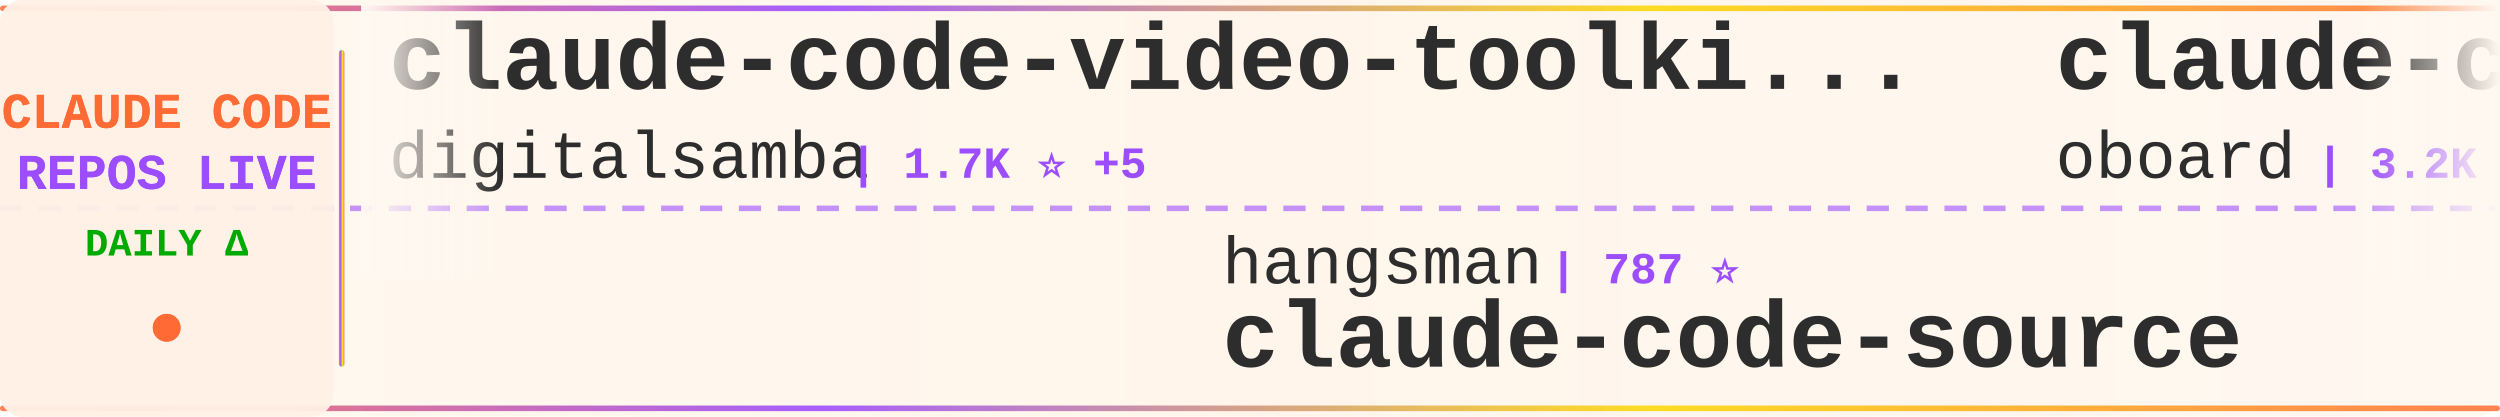
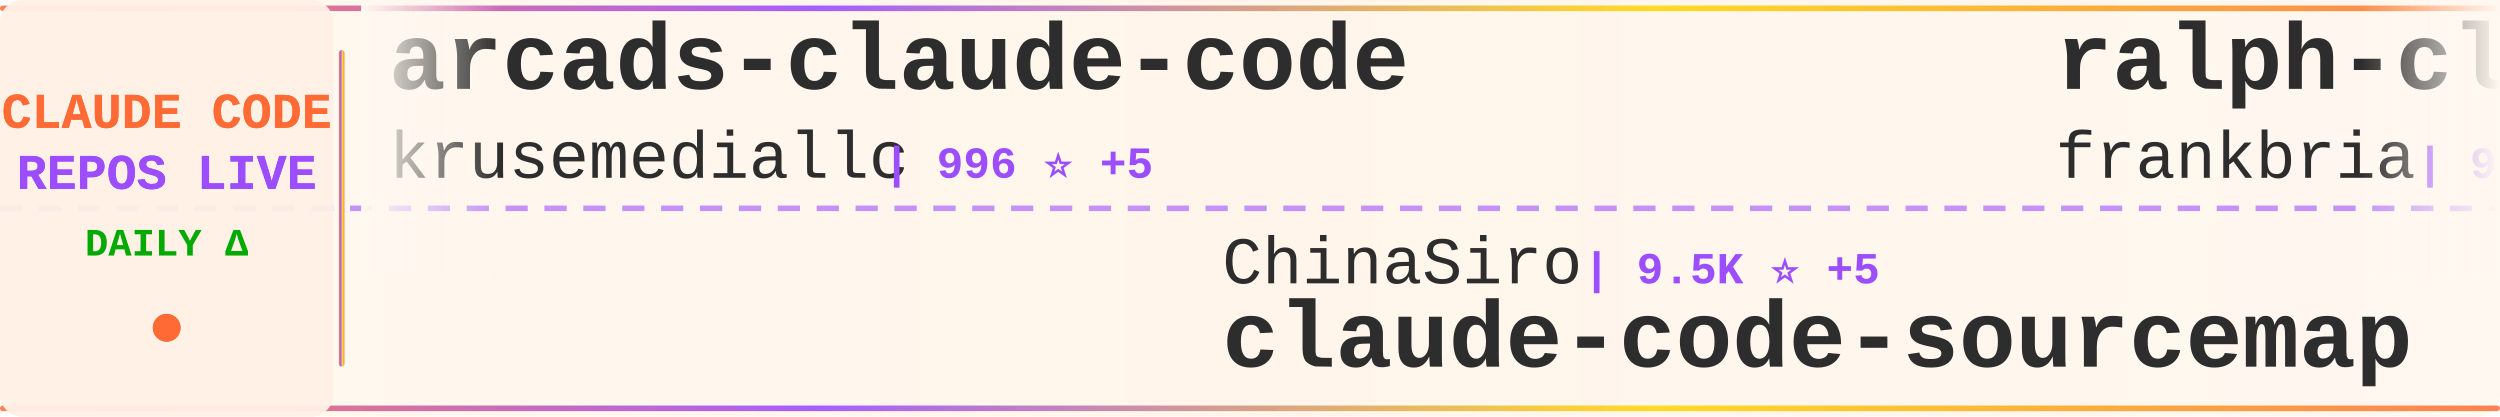
<svg xmlns="http://www.w3.org/2000/svg" width="900" height="150">
  <defs>
    <linearGradient id="tickerBg" x1="0%" y1="0%" x2="100%" y2="0%">
      <stop offset="0%" style="stop-color:#fff8f0;stop-opacity:0.98" />
      <stop offset="50%" style="stop-color:#fff5eb;stop-opacity:1" />
      <stop offset="100%" style="stop-color:#fff8f0;stop-opacity:0.98" />
    </linearGradient>
    <linearGradient id="borderGrad" x1="0%" y1="0%" x2="100%" y2="0%">
      <stop offset="0%" style="stop-color:#FF6B35;stop-opacity:0.85">
        <animate attributeName="stop-opacity" values="0.85;1;0.85" dur="2s" repeatCount="indefinite" />
      </stop>
      <stop offset="33%" style="stop-color:#9C4EFF;stop-opacity:0.9">
        <animate attributeName="stop-opacity" values="0.9;1;0.9" dur="2.2s" repeatCount="indefinite" />
      </stop>
      <stop offset="66%" style="stop-color:#FFD700;stop-opacity:0.85">
        <animate attributeName="stop-opacity" values="0.85;1;0.85" dur="1.8s" repeatCount="indefinite" />
      </stop>
      <stop offset="100%" style="stop-color:#FF6B35;stop-opacity:0.85">
        <animate attributeName="stop-opacity" values="0.85;1;0.85" dur="2s" repeatCount="indefinite" />
      </stop>
    </linearGradient>
    <filter id="textGlow">
      <feGaussianBlur stdDeviation="0.15" result="coloredBlur" />
      <feMerge>
        <feMergeNode in="coloredBlur" />
        <feMergeNode in="SourceGraphic" />
      </feMerge>
    </filter>
    <filter id="metricGlow">
      <feGaussianBlur stdDeviation="0.2" result="coloredBlur" />
      <feMerge>
        <feMergeNode in="coloredBlur" />
        <feMergeNode in="SourceGraphic" />
      </feMerge>
    </filter>
    <linearGradient id="leftFade" x1="0%" y1="0%" x2="100%" y2="0%">
      <stop offset="0%" style="stop-color:#fff8f0;stop-opacity:1" />
      <stop offset="100%" style="stop-color:#fff8f0;stop-opacity:0" />
    </linearGradient>
    <linearGradient id="rightFade" x1="0%" y1="0%" x2="100%" y2="0%">
      <stop offset="0%" style="stop-color:#fff8f0;stop-opacity:0" />
      <stop offset="100%" style="stop-color:#fff8f0;stop-opacity:1" />
    </linearGradient>
  </defs>
  <rect width="900" height="150" fill="url(#tickerBg)" rx="8" />
  <rect x="0" y="2" width="900" height="2" fill="url(#borderGrad)" rx="1" />
  <rect x="0" y="146" width="900" height="2" fill="url(#borderGrad)" rx="1" />
  <line x1="0" y1="75" x2="900" y2="75" stroke="#9C4EFF" stroke-width="2" stroke-dasharray="8 6" opacity="0.6" />
  <rect x="0" y="0" width="120" height="150" fill="#fff0e6" opacity="0.95" rx="8" />
  <text x="60" y="46" font-family="'Courier New', monospace" font-size="18" font-weight="bold" fill="#FF6B35" text-anchor="middle" filter="url(#textGlow)">
    CLAUDE CODE
  </text>
  <text x="60" y="68" font-family="'Courier New', monospace" font-size="18" font-weight="bold" fill="#9C4EFF" text-anchor="middle" filter="url(#textGlow)">
    REPOS LIVE
  </text>
  <text x="60" y="92" font-family="'Courier New', monospace" font-size="14" font-weight="bold" fill="#00aa00" text-anchor="middle">
    DAILY Δ
  </text>
  <circle cx="60" cy="118" r="5" fill="#FF6B35" filter="url(#metricGlow)">
    <animate attributeName="r" values="4;6;4" dur="1.5s" repeatCount="indefinite" />
    <animate attributeName="opacity" values="0.6;1;0.6" dur="1.5s" repeatCount="indefinite" />
  </circle>
  <rect x="122" y="18" width="2" height="114" fill="url(#borderGrad)" rx="1" />
  <clipPath id="tickerClip">
    <rect x="130" y="0" width="770" height="150" />
  </clipPath>
  <g clip-path="url(#tickerClip)">
    <g id="tickerItems">
      <animateTransform attributeName="transform" attributeType="XML" type="translate" from="0 0" to="-3000 0" dur="54s" repeatCount="indefinite" />
      <g transform="translate(0, 0)">
-         <text x="140" y="32" font-family="'Courier New', monospace" font-size="34" font-weight="bold" fill="#2d2d2d">claude-code-video-toolki...</text>
-         <text x="140" y="64" font-family="'Courier New', monospace" font-size="24" font-weight="normal" fill="#2d2d2d" opacity="1.0">digitalsamba</text>
-         <text x="306" y="64" font-family="'Courier New', monospace" font-size="16" font-weight="bold" fill="#9C4EFF"> | 1.7K ⭐ +5</text>
+         <text x="140" y="32" font-family="'Courier New', monospace" font-size="34" font-weight="bold" fill="#2d2d2d">arcads-claude-code</text>
+         <text x="140" y="64" font-family="'Courier New', monospace" font-size="24" font-weight="normal" fill="#2d2d2d" opacity="1.0">krusemediallc</text>
+         <text x="318" y="64" font-family="'Courier New', monospace" font-size="16" font-weight="bold" fill="#9C4EFF"> | 996 ⭐ +5</text>
      </g>
      <g transform="translate(300, 0)">
-         <text x="140" y="102" font-family="'Courier New', monospace" font-size="24" font-weight="normal" fill="#2d2d2d" opacity="1.0">hangsman</text>
-         <text x="258" y="102" font-family="'Courier New', monospace" font-size="16" font-weight="bold" fill="#9C4EFF"> | 787 ⭐</text>
-         <text x="140" y="132" font-family="'Courier New', monospace" font-size="34" font-weight="bold" fill="#2d2d2d">claude-code-source</text>
+         <text x="140" y="102" font-family="'Courier New', monospace" font-size="24" font-weight="normal" fill="#2d2d2d" opacity="1.0">ChinaSiro</text>
+         <text x="270" y="102" font-family="'Courier New', monospace" font-size="16" font-weight="bold" fill="#9C4EFF"> | 9.5K ⭐ +5</text>
+         <text x="140" y="132" font-family="'Courier New', monospace" font-size="34" font-weight="bold" fill="#2d2d2d">claude-code-sourcemap</text>
      </g>
      <g transform="translate(600, 0)">
-         <text x="140" y="32" font-family="'Courier New', monospace" font-size="34" font-weight="bold" fill="#2d2d2d">claude-code-rev</text>
-         <text x="140" y="64" font-family="'Courier New', monospace" font-size="24" font-weight="normal" fill="#2d2d2d" opacity="1.0">oboard</text>
-         <text x="234" y="64" font-family="'Courier New', monospace" font-size="16" font-weight="bold" fill="#9C4EFF"> | 3.2K ⭐ +4</text>
+         <text x="140" y="32" font-family="'Courier New', monospace" font-size="34" font-weight="bold" fill="#2d2d2d">ralph-claude-code</text>
+         <text x="140" y="64" font-family="'Courier New', monospace" font-size="24" font-weight="normal" fill="#2d2d2d" opacity="1.0">frankbria</text>
+         <text x="270" y="64" font-family="'Courier New', monospace" font-size="16" font-weight="bold" fill="#9C4EFF"> | 9.5K ⭐ +4</text>
      </g>
      <g transform="translate(900, 0)">
-         <text x="140" y="102" font-family="'Courier New', monospace" font-size="24" font-weight="normal" fill="#2d2d2d" opacity="1.0">lorryjovens-hub</text>
-         <text x="342" y="102" font-family="'Courier New', monospace" font-size="16" font-weight="bold" fill="#9C4EFF"> | 1.7K ⭐</text>
-         <text x="140" y="132" font-family="'Courier New', monospace" font-size="34" font-weight="bold" fill="#2d2d2d">claude-code-rust</text>
+         <text x="140" y="102" font-family="'Courier New', monospace" font-size="24" font-weight="normal" fill="#2d2d2d" opacity="1.0">anthropics</text>
+         <text x="282" y="102" font-family="'Courier New', monospace" font-size="16" font-weight="bold" fill="#9C4EFF"> | 5.5K ⭐ +6</text>
+         <text x="140" y="132" font-family="'Courier New', monospace" font-size="34" font-weight="bold" fill="#2d2d2d">claude-code-security-rev...</text>
      </g>
      <g transform="translate(1200, 0)">
-         <text x="140" y="32" font-family="'Courier New', monospace" font-size="34" font-weight="bold" fill="#2d2d2d">claude-code-best-practic...</text>
-         <text x="140" y="64" font-family="'Courier New', monospace" font-size="24" font-weight="normal" fill="#2d2d2d" opacity="1.0">shanraisshan</text>
-         <text x="306" y="64" font-family="'Courier New', monospace" font-size="16" font-weight="bold" fill="#9C4EFF"> | 62.4K ⭐ +61</text>
+         <text x="140" y="32" font-family="'Courier New', monospace" font-size="34" font-weight="bold" fill="#2d2d2d">claude-code-infrastructu...</text>
+         <text x="140" y="64" font-family="'Courier New', monospace" font-size="24" font-weight="normal" fill="#2d2d2d" opacity="1.0">diet103</text>
+         <text x="246" y="64" font-family="'Courier New', monospace" font-size="16" font-weight="bold" fill="#9C4EFF"> | 9.7K ⭐ +1</text>
      </g>
      <g transform="translate(1500, 0)">
-         <text x="140" y="102" font-family="'Courier New', monospace" font-size="24" font-weight="normal" fill="#2d2d2d" opacity="1.0">anthropics</text>
-         <text x="282" y="102" font-family="'Courier New', monospace" font-size="16" font-weight="bold" fill="#9C4EFF"> | 901 ⭐</text>
-         <text x="140" y="132" font-family="'Courier New', monospace" font-size="34" font-weight="bold" fill="#2d2d2d">claude-code-base-action</text>
+         <text x="140" y="102" font-family="'Courier New', monospace" font-size="24" font-weight="normal" fill="#2d2d2d" opacity="1.0">Yeachan-Heo</text>
+         <text x="294" y="102" font-family="'Courier New', monospace" font-size="16" font-weight="bold" fill="#9C4EFF"> | 37.6K ⭐ +38</text>
+         <text x="140" y="132" font-family="'Courier New', monospace" font-size="34" font-weight="bold" fill="#2d2d2d">oh-my-claudecode</text>
      </g>
      <g transform="translate(1800, 0)">
-         <text x="140" y="32" font-family="'Courier New', monospace" font-size="34" font-weight="bold" fill="#2d2d2d">Claude-Code-Source-Study</text>
-         <text x="140" y="64" font-family="'Courier New', monospace" font-size="24" font-weight="normal" fill="#2d2d2d" opacity="1.0">luyao618</text>
-         <text x="258" y="64" font-family="'Courier New', monospace" font-size="16" font-weight="bold" fill="#9C4EFF"> | 1.6K ⭐ +2</text>
+         <text x="140" y="32" font-family="'Courier New', monospace" font-size="34" font-weight="bold" fill="#2d2d2d">my-claude-code-setup</text>
+         <text x="140" y="64" font-family="'Courier New', monospace" font-size="24" font-weight="normal" fill="#2d2d2d" opacity="1.0">centminmod</text>
+         <text x="282" y="64" font-family="'Courier New', monospace" font-size="16" font-weight="bold" fill="#9C4EFF"> | 2.5K ⭐ +4</text>
      </g>
      <g transform="translate(2100, 0)">
-         <text x="140" y="102" font-family="'Courier New', monospace" font-size="24" font-weight="normal" fill="#2d2d2d" opacity="1.0">davila7</text>
-         <text x="246" y="102" font-family="'Courier New', monospace" font-size="16" font-weight="bold" fill="#9C4EFF"> | 28.7K ⭐ +198</text>
-         <text x="140" y="132" font-family="'Courier New', monospace" font-size="34" font-weight="bold" fill="#2d2d2d">claude-code-templates</text>
+         <text x="140" y="102" font-family="'Courier New', monospace" font-size="24" font-weight="normal" fill="#2d2d2d" opacity="1.0">SeemSeam</text>
+         <text x="258" y="102" font-family="'Courier New', monospace" font-size="16" font-weight="bold" fill="#9C4EFF"> | 3.2K ⭐ +8</text>
+         <text x="140" y="132" font-family="'Courier New', monospace" font-size="34" font-weight="bold" fill="#2d2d2d">claude_codex_bridge</text>
      </g>
      <g transform="translate(2400, 0)">
-         <text x="140" y="32" font-family="'Courier New', monospace" font-size="34" font-weight="bold" fill="#2d2d2d">claude-code-prompts</text>
-         <text x="140" y="64" font-family="'Courier New', monospace" font-size="24" font-weight="normal" fill="#2d2d2d" opacity="1.0">repowise-dev</text>
-         <text x="306" y="64" font-family="'Courier New', monospace" font-size="16" font-weight="bold" fill="#9C4EFF"> | 1.1K ⭐ +2</text>
+         <text x="140" y="32" font-family="'Courier New', monospace" font-size="34" font-weight="bold" fill="#2d2d2d">sc-claude-code-files</text>
+         <text x="140" y="64" font-family="'Courier New', monospace" font-size="24" font-weight="normal" fill="#2d2d2d" opacity="1.0">https-deeplearning-ai</text>
+         <text x="414" y="64" font-family="'Courier New', monospace" font-size="16" font-weight="bold" fill="#9C4EFF"> | 534 ⭐</text>
      </g>
      <g transform="translate(2700, 0)">
-         <text x="140" y="102" font-family="'Courier New', monospace" font-size="24" font-weight="normal" fill="#2d2d2d" opacity="1.0">Windy3f3f3f3f</text>
-         <text x="318" y="102" font-family="'Courier New', monospace" font-size="16" font-weight="bold" fill="#9C4EFF"> | 2.2K ⭐ +13</text>
-         <text x="140" y="132" font-family="'Courier New', monospace" font-size="34" font-weight="bold" fill="#2d2d2d">claude-code-from-scratch</text>
+         <text x="140" y="102" font-family="'Courier New', monospace" font-size="24" font-weight="normal" fill="#2d2d2d" opacity="1.0">huangserva</text>
+         <text x="282" y="102" font-family="'Courier New', monospace" font-size="16" font-weight="bold" fill="#9C4EFF"> | 617 ⭐</text>
+         <text x="140" y="132" font-family="'Courier New', monospace" font-size="34" font-weight="bold" fill="#2d2d2d">claude-code-cli</text>
      </g>
      <g transform="translate(3000, 0)">
-         <text x="140" y="32" font-family="'Courier New', monospace" font-size="34" font-weight="bold" fill="#2d2d2d">claude-code-video-toolki...</text>
-         <text x="140" y="64" font-family="'Courier New', monospace" font-size="24" font-weight="normal" fill="#2d2d2d" opacity="1.0">digitalsamba</text>
-         <text x="306" y="64" font-family="'Courier New', monospace" font-size="16" font-weight="bold" fill="#9C4EFF"> | 1.7K ⭐ +5</text>
+         <text x="140" y="32" font-family="'Courier New', monospace" font-size="34" font-weight="bold" fill="#2d2d2d">arcads-claude-code</text>
+         <text x="140" y="64" font-family="'Courier New', monospace" font-size="24" font-weight="normal" fill="#2d2d2d" opacity="1.0">krusemediallc</text>
+         <text x="318" y="64" font-family="'Courier New', monospace" font-size="16" font-weight="bold" fill="#9C4EFF"> | 996 ⭐ +5</text>
      </g>
      <g transform="translate(3300, 0)">
-         <text x="140" y="102" font-family="'Courier New', monospace" font-size="24" font-weight="normal" fill="#2d2d2d" opacity="1.0">hangsman</text>
-         <text x="258" y="102" font-family="'Courier New', monospace" font-size="16" font-weight="bold" fill="#9C4EFF"> | 787 ⭐</text>
-         <text x="140" y="132" font-family="'Courier New', monospace" font-size="34" font-weight="bold" fill="#2d2d2d">claude-code-source</text>
+         <text x="140" y="102" font-family="'Courier New', monospace" font-size="24" font-weight="normal" fill="#2d2d2d" opacity="1.0">ChinaSiro</text>
+         <text x="270" y="102" font-family="'Courier New', monospace" font-size="16" font-weight="bold" fill="#9C4EFF"> | 9.5K ⭐ +5</text>
+         <text x="140" y="132" font-family="'Courier New', monospace" font-size="34" font-weight="bold" fill="#2d2d2d">claude-code-sourcemap</text>
      </g>
      <g transform="translate(3600, 0)">
-         <text x="140" y="32" font-family="'Courier New', monospace" font-size="34" font-weight="bold" fill="#2d2d2d">claude-code-rev</text>
-         <text x="140" y="64" font-family="'Courier New', monospace" font-size="24" font-weight="normal" fill="#2d2d2d" opacity="1.0">oboard</text>
-         <text x="234" y="64" font-family="'Courier New', monospace" font-size="16" font-weight="bold" fill="#9C4EFF"> | 3.2K ⭐ +4</text>
+         <text x="140" y="32" font-family="'Courier New', monospace" font-size="34" font-weight="bold" fill="#2d2d2d">ralph-claude-code</text>
+         <text x="140" y="64" font-family="'Courier New', monospace" font-size="24" font-weight="normal" fill="#2d2d2d" opacity="1.0">frankbria</text>
+         <text x="270" y="64" font-family="'Courier New', monospace" font-size="16" font-weight="bold" fill="#9C4EFF"> | 9.5K ⭐ +4</text>
      </g>
      <g transform="translate(3900, 0)">
-         <text x="140" y="102" font-family="'Courier New', monospace" font-size="24" font-weight="normal" fill="#2d2d2d" opacity="1.0">lorryjovens-hub</text>
-         <text x="342" y="102" font-family="'Courier New', monospace" font-size="16" font-weight="bold" fill="#9C4EFF"> | 1.7K ⭐</text>
-         <text x="140" y="132" font-family="'Courier New', monospace" font-size="34" font-weight="bold" fill="#2d2d2d">claude-code-rust</text>
+         <text x="140" y="102" font-family="'Courier New', monospace" font-size="24" font-weight="normal" fill="#2d2d2d" opacity="1.0">anthropics</text>
+         <text x="282" y="102" font-family="'Courier New', monospace" font-size="16" font-weight="bold" fill="#9C4EFF"> | 5.5K ⭐ +6</text>
+         <text x="140" y="132" font-family="'Courier New', monospace" font-size="34" font-weight="bold" fill="#2d2d2d">claude-code-security-rev...</text>
      </g>
    </g>
  </g>
  <rect x="130" y="0" width="50" height="100" fill="url(#leftFade)" />
  <rect x="850" y="0" width="50" height="100" fill="url(#rightFade)" />
</svg>
